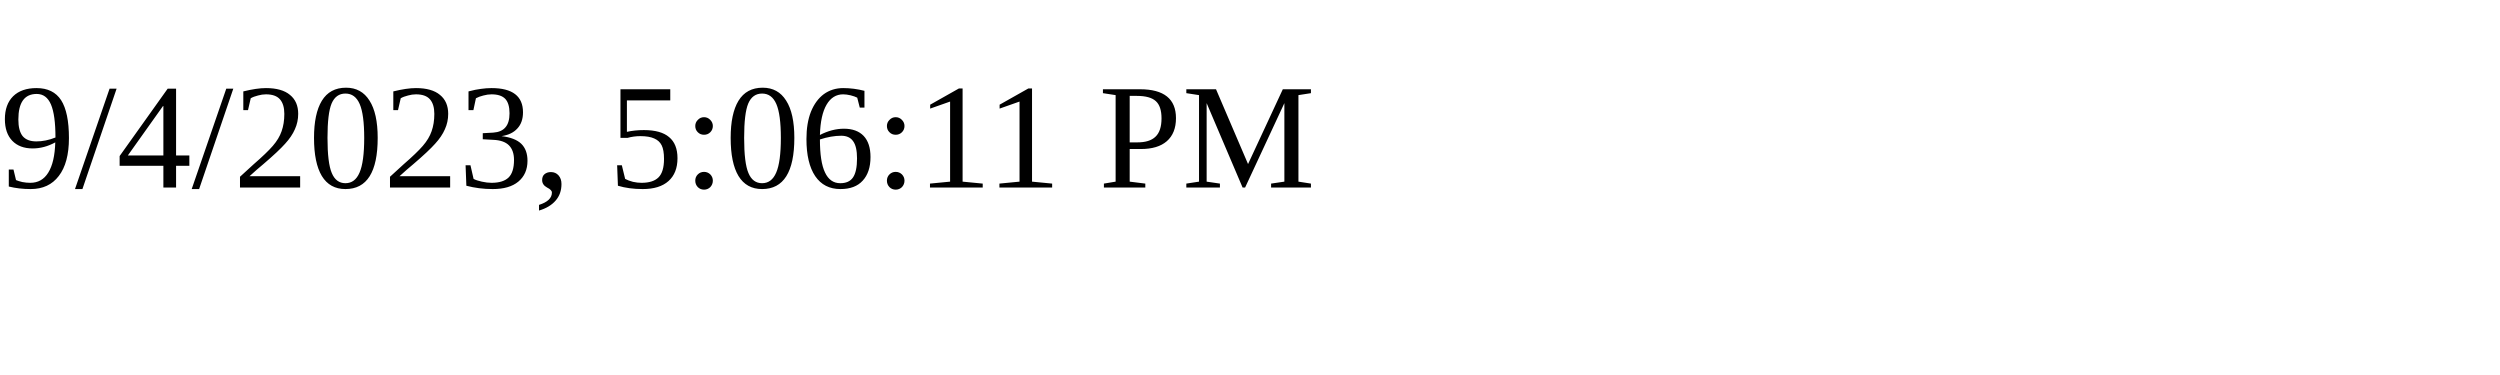
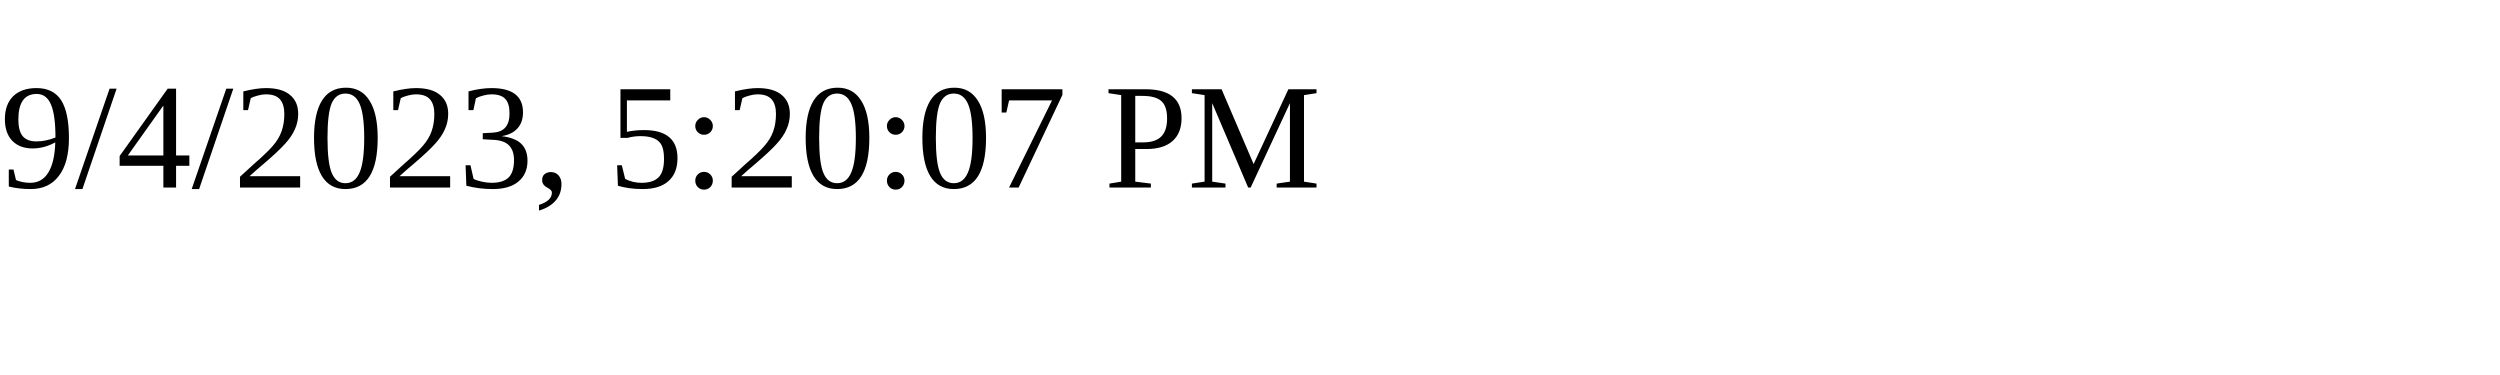
<svg xmlns="http://www.w3.org/2000/svg" height="30" width="200">
-   <text x="0" y="15">9/4/2023, 5:06:11 PM</text>
+   <text x="0" y="15">9/4/2023, 5:20:07 PM</text>
</svg>
